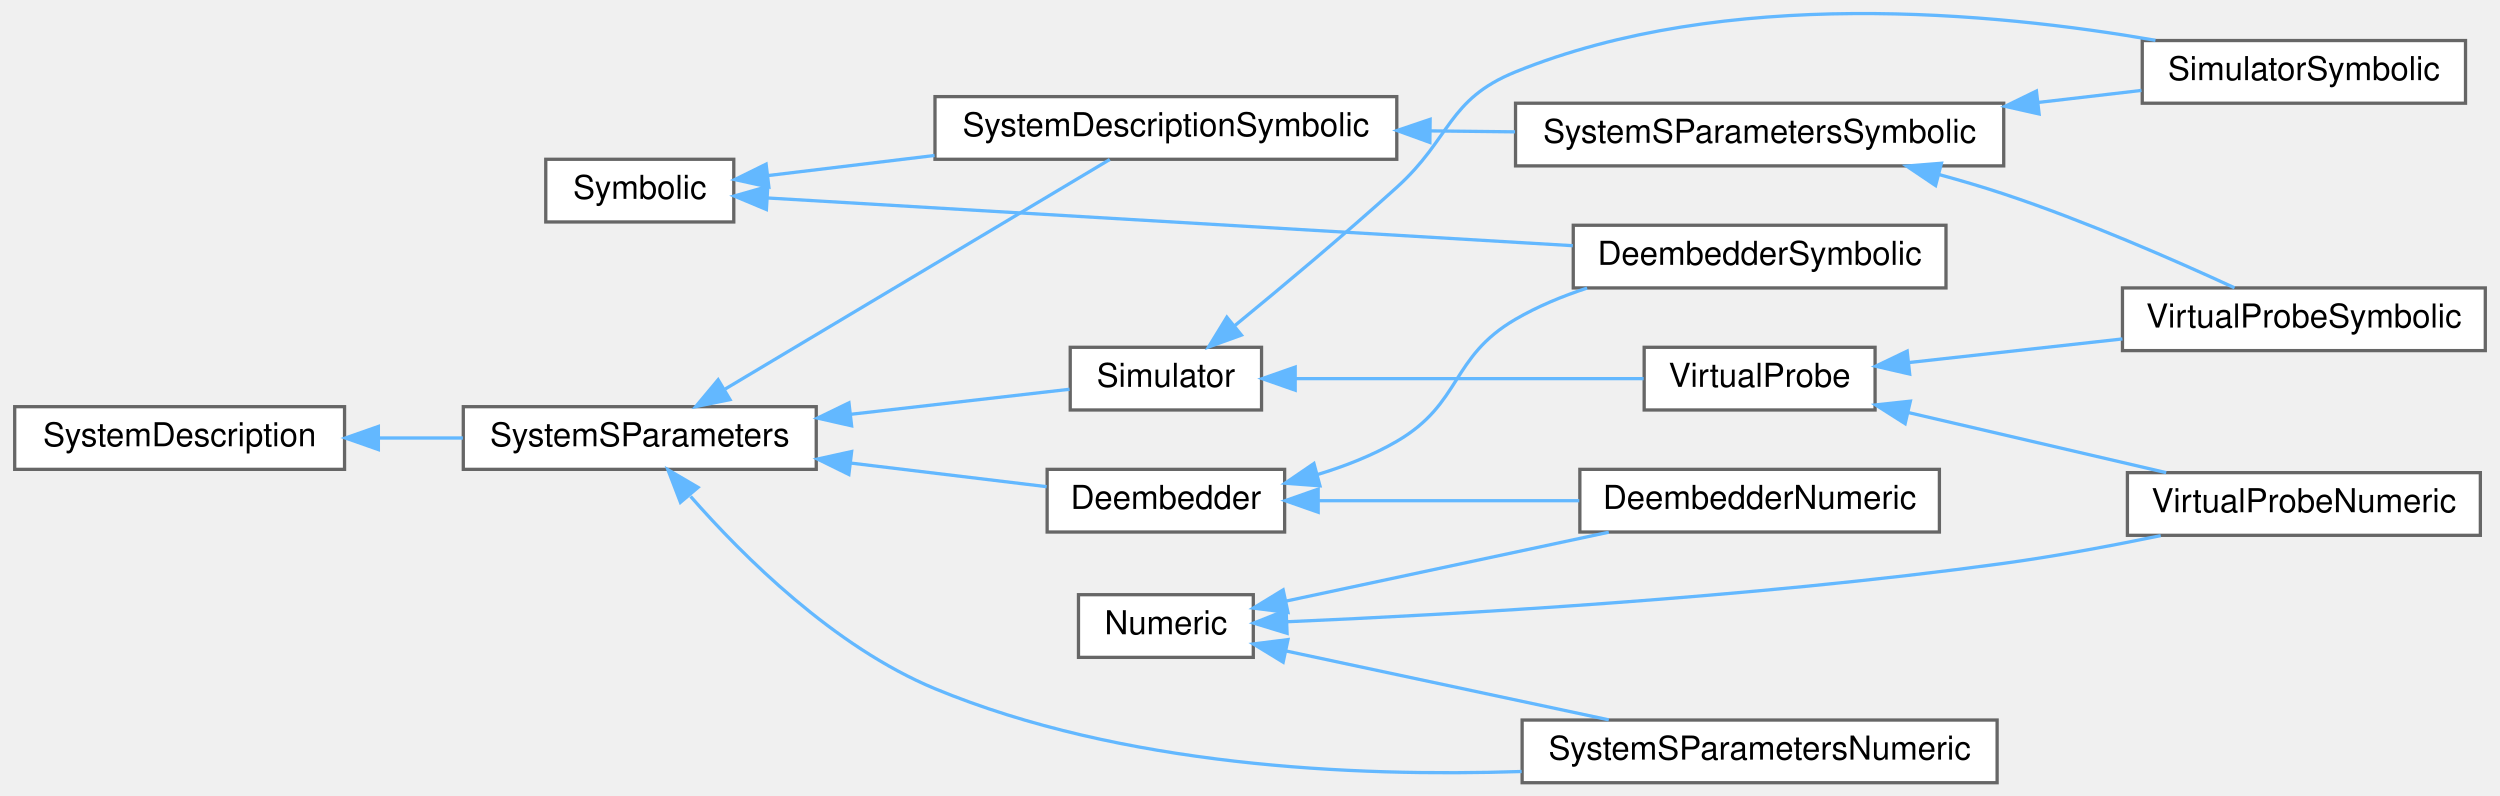
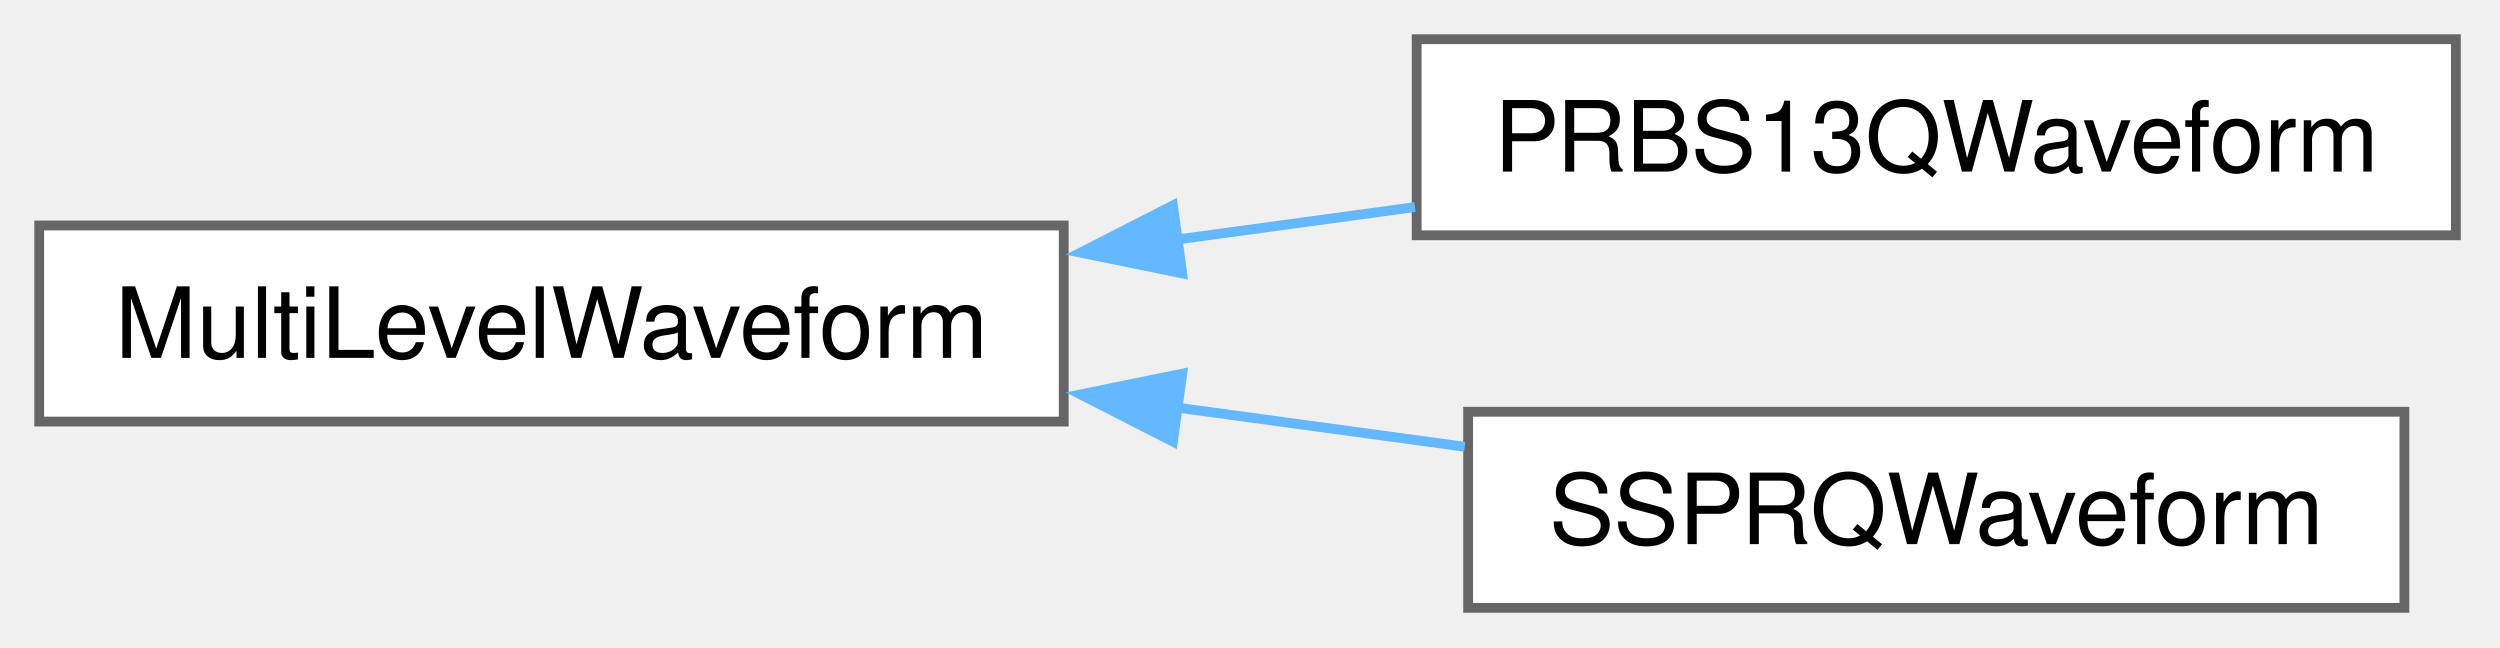
- <svg xmlns="http://www.w3.org/2000/svg" xmlns:xlink="http://www.w3.org/1999/xlink" width="757pt" height="241pt" viewBox="0.00 0.00 757.00 241.29">
-   <g id="graph0" class="graph" transform="scale(1 1) rotate(0) translate(4 237.29)">
+ <svg xmlns="http://www.w3.org/2000/svg" xmlns:xlink="http://www.w3.org/1999/xlink" width="255pt" height="66pt" viewBox="0.00 0.00 255.00 66.00">
+   <g id="graph0" class="graph" transform="scale(1 1) rotate(0) translate(4 62)">
    <g id="Node000000" class="node">
      <g id="a_Node000000">
-         <a xlink:href="classSignalIntegrity_1_1Lib_1_1SystemDescriptions_1_1Numeric_1_1Numeric.xhtml" target="_top" xlink:title="handles numeric details of derived class solutions">
-           <polygon fill="white" stroke="#666666" points="375.5,-57 322.5,-57 322.5,-38 375.5,-38 375.5,-57" />
-           <text text-anchor="middle" x="349" y="-45" font-family="Helvetica,sans-Serif" font-size="10.00">Numeric</text>
+         <a xlink:href="classSignalIntegrity_1_1Lib_1_1Prbs_1_1MultiLevelWaveform_1_1MultiLevelWaveform.xhtml" target="_top" xlink:title="a PRBS multi-level waveform with a given PRBS polynomial">
+           <polygon fill="white" stroke="#666666" points="104.5,-39 0,-39 0,-19 104.5,-19 104.5,-39" />
+           <text xml:space="preserve" text-anchor="middle" x="52.25" y="-25.5" font-family="Helvetica,sans-Serif" font-size="10.00">MultiLevelWaveform</text>
        </a>
      </g>
    </g>
    <g id="Node000001" class="node">
      <g id="a_Node000001">
-         <a xlink:href="classSignalIntegrity_1_1Lib_1_1SystemDescriptions_1_1DeembedderNumeric_1_1DeembedderNumeric.xhtml" target="_top" xlink:title="Performs numerical device deembedding.">
-           <polygon fill="white" stroke="#666666" points="583.5,-95 474.5,-95 474.5,-76 583.5,-76 583.5,-95" />
-           <text text-anchor="middle" x="529" y="-83" font-family="Helvetica,sans-Serif" font-size="10.00">DeembedderNumeric</text>
+         <a xlink:href="classSignalIntegrity_1_1Lib_1_1Prbs_1_1PRBS13QWaveform_1_1PRBS13QWaveform.xhtml" target="_top" xlink:title="a PRBS13Q PAM4 waveform with a given rise time and amplitude">
+           <polygon fill="white" stroke="#666666" points="246.5,-58 140.5,-58 140.5,-38 246.5,-38 246.5,-58" />
+           <text xml:space="preserve" text-anchor="middle" x="193.5" y="-44.5" font-family="Helvetica,sans-Serif" font-size="10.00">PRBS13QWaveform</text>
        </a>
      </g>
    </g>
    <g id="edge57_Node000000_Node000001" class="edge">
      <g id="a_edge57_Node000000_Node000001">
        <a xlink:title=" ">
-           <path fill="none" stroke="#63b8ff" d="M385.31,-55.04C413.42,-61.04 452.95,-69.48 483.28,-75.95" />
-           <polygon fill="#63b8ff" stroke="#63b8ff" points="386.01,-51.61 375.5,-52.94 384.55,-58.46 386.01,-51.61" />
-         </a>
-       </g>
-     </g>
-     <g id="Node000013" class="node">
-       <g id="a_Node000013">
-         <a xlink:href="classSignalIntegrity_1_1Lib_1_1SystemDescriptions_1_1SystemSParametersNumeric_1_1SystemSParametersNumeric.xhtml" target="_top" xlink:title="Class for computing s-parameters of interconnected systems.">
-           <polygon fill="white" stroke="#666666" points="601,-19 457,-19 457,0 601,0 601,-19" />
-           <text text-anchor="middle" x="529" y="-7" font-family="Helvetica,sans-Serif" font-size="10.00">SystemSParametersNumeric</text>
-         </a>
-       </g>
-     </g>
-     <g id="edge58_Node000000_Node000013" class="edge">
-       <g id="a_edge58_Node000000_Node000013">
-         <a xlink:title=" ">
-           <path fill="none" stroke="#63b8ff" d="M385.31,-39.96C413.42,-33.96 452.95,-25.52 483.28,-19.05" />
-           <polygon fill="#63b8ff" stroke="#63b8ff" points="384.55,-36.54 375.5,-42.06 386.01,-43.39 384.55,-36.54" />
-         </a>
-       </g>
-     </g>
-     <g id="Node000010" class="node">
-       <g id="a_Node000010">
-         <a xlink:href="classSignalIntegrity_1_1Lib_1_1SystemDescriptions_1_1VirtualProbeNumeric_1_1VirtualProbeNumeric.xhtml" target="_top" xlink:title="class for performing virtual probing numerically.">
-           <polygon fill="white" stroke="#666666" points="747.5,-94 640.5,-94 640.5,-75 747.5,-75 747.5,-94" />
-           <text text-anchor="middle" x="694" y="-82" font-family="Helvetica,sans-Serif" font-size="10.00">VirtualProbeNumeric</text>
-         </a>
-       </g>
-     </g>
-     <g id="edge59_Node000000_Node000010" class="edge">
-       <g id="a_edge59_Node000000_Node000010">
-         <a xlink:title=" ">
-           <path fill="none" stroke="#63b8ff" d="M385.72,-48.8C434.85,-50.91 525.96,-55.94 603,-66.5 618.63,-68.64 635.63,-71.82 650.6,-74.91" />
-           <polygon fill="#63b8ff" stroke="#63b8ff" points="385.74,-45.3 375.61,-48.39 385.45,-52.3 385.74,-45.3" />
-         </a>
-       </g>
-     </g>
-     <g id="Node000004" class="node">
-       <g id="a_Node000004">
-         <a xlink:href="classSignalIntegrity_1_1Lib_1_1SystemDescriptions_1_1Symbolic_1_1Symbolic.xhtml" target="_top" xlink:title="base class for all symbolic solutions.">
-           <polygon fill="white" stroke="#666666" points="218,-189 161,-189 161,-170 218,-170 218,-189" />
-           <text text-anchor="middle" x="189.5" y="-177" font-family="Helvetica,sans-Serif" font-size="10.00">Symbolic</text>
-         </a>
-       </g>
-     </g>
-     <g id="Node000003" class="node">
-       <g id="a_Node000003">
-         <a xlink:href="classSignalIntegrity_1_1Lib_1_1SystemDescriptions_1_1DeembedderSymbolic_1_1DeembedderSymbolic.xhtml" target="_top" xlink:title="Produces symbolic solutions to deembedding problems.">
-           <polygon fill="white" stroke="#666666" points="585.5,-169 472.5,-169 472.5,-150 585.5,-150 585.5,-169" />
-           <text text-anchor="middle" x="529" y="-157" font-family="Helvetica,sans-Serif" font-size="10.00">DeembedderSymbolic</text>
-         </a>
-       </g>
-     </g>
-     <g id="edge60_Node000004_Node000003" class="edge">
-       <g id="a_edge60_Node000004_Node000003">
-         <a xlink:title=" ">
-           <path fill="none" stroke="#63b8ff" d="M228.19,-177.27C287.6,-173.75 403.36,-166.89 472.36,-162.8" />
-           <polygon fill="#63b8ff" stroke="#63b8ff" points="227.89,-173.78 218.12,-177.86 228.31,-180.77 227.89,-173.78" />
-         </a>
-       </g>
-     </g>
-     <g id="Node000005" class="node">
-       <g id="a_Node000005">
-         <a xlink:href="classSignalIntegrity_1_1Lib_1_1SystemDescriptions_1_1SystemDescriptionSymbolic_1_1SystemDescriptionSymbolic.xhtml" target="_top" xlink:title="Solves system descriptions in the most basic manner common to all of the simulation,...">
-           <polygon fill="white" stroke="#666666" points="419,-208 279,-208 279,-189 419,-189 419,-208" />
-           <text text-anchor="middle" x="349" y="-196" font-family="Helvetica,sans-Serif" font-size="10.00">SystemDescriptionSymbolic</text>
-         </a>
-       </g>
-     </g>
-     <g id="edge61_Node000004_Node000005" class="edge">
-       <g id="a_edge61_Node000004_Node000005">
-         <a xlink:title=" ">
-           <path fill="none" stroke="#63b8ff" d="M228.32,-184.06C243.5,-185.89 261.5,-188.07 278.87,-190.16" />
-           <polygon fill="#63b8ff" stroke="#63b8ff" points="228.64,-180.58 218.3,-182.85 227.8,-187.53 228.64,-180.58" />
-         </a>
-       </g>
-     </g>
-     <g id="Node000006" class="node">
-       <g id="a_Node000006">
-         <a xlink:href="classSignalIntegrity_1_1Lib_1_1SystemDescriptions_1_1SystemSParametersSymbolic_1_1SystemSParametersSymbolic.xhtml" target="_top" xlink:title="Class for solving symbolically the s-parameters of interconnected systems.">
-           <polygon fill="white" stroke="#666666" points="603,-206 455,-206 455,-187 603,-187 603,-206" />
-           <text text-anchor="middle" x="529" y="-194" font-family="Helvetica,sans-Serif" font-size="10.00">SystemSParametersSymbolic</text>
-         </a>
-       </g>
-     </g>
-     <g id="edge62_Node000005_Node000006" class="edge">
-       <g id="a_edge62_Node000005_Node000006">
-         <a xlink:title=" ">
-           <path fill="none" stroke="#63b8ff" d="M429.34,-197.61C437.83,-197.51 446.43,-197.42 454.84,-197.32" />
-           <polygon fill="#63b8ff" stroke="#63b8ff" points="429.03,-194.11 419.07,-197.72 429.11,-201.11 429.03,-194.11" />
-         </a>
-       </g>
-     </g>
-     <g id="Node000007" class="node">
-       <g id="a_Node000007">
-         <a xlink:href="classSignalIntegrity_1_1Lib_1_1SystemDescriptions_1_1SimulatorSymbolic_1_1SimulatorSymbolic.xhtml" target="_top" xlink:title="class for producing symbolic solutions to simulation problems.">
-           <polygon fill="white" stroke="#666666" points="743,-225 645,-225 645,-206 743,-206 743,-225" />
-           <text text-anchor="middle" x="694" y="-213" font-family="Helvetica,sans-Serif" font-size="10.00">SimulatorSymbolic</text>
-         </a>
-       </g>
-     </g>
-     <g id="edge63_Node000006_Node000007" class="edge">
-       <g id="a_edge63_Node000006_Node000007">
-         <a xlink:title=" ">
-           <path fill="none" stroke="#63b8ff" d="M613.62,-206.25C624.29,-207.49 634.92,-208.73 644.76,-209.88" />
-           <polygon fill="#63b8ff" stroke="#63b8ff" points="613.73,-202.74 603.39,-205.06 612.92,-209.69 613.73,-202.74" />
-         </a>
-       </g>
-     </g>
-     <g id="Node000011" class="node">
-       <g id="a_Node000011">
-         <a xlink:href="classSignalIntegrity_1_1Lib_1_1SystemDescriptions_1_1VirtualProbeSymbolic_1_1VirtualProbeSymbolic.xhtml" target="_top" xlink:title="Class that provides symbolic solutions to virtual probe problems.">
-           <polygon fill="white" stroke="#666666" points="749,-150 639,-150 639,-131 749,-131 749,-150" />
-           <text text-anchor="middle" x="694" y="-138" font-family="Helvetica,sans-Serif" font-size="10.00">VirtualProbeSymbolic</text>
-         </a>
-       </g>
-     </g>
-     <g id="edge64_Node000006_Node000011" class="edge">
-       <g id="a_edge64_Node000006_Node000011">
-         <a xlink:title=" ">
-           <path fill="none" stroke="#63b8ff" d="M583.28,-184.4C589.97,-182.58 596.67,-180.6 603,-178.5 627.63,-170.32 654.96,-158.35 672.98,-150.03" />
-           <polygon fill="#63b8ff" stroke="#63b8ff" points="582.34,-181.03 573.55,-186.95 584.12,-187.8 582.34,-181.03" />
-         </a>
-       </g>
-     </g>
-     <g id="Node000014" class="node">
-       <g id="a_Node000014">
-         <a xlink:href="classSignalIntegrity_1_1Lib_1_1SystemDescriptions_1_1SystemDescription_1_1SystemDescription.xhtml" target="_top" xlink:title="Allows the construction of system descriptions for use with all of the classes that solve schematics ...">
-           <polygon fill="white" stroke="#666666" points="100,-114 0,-114 0,-95 100,-95 100,-114" />
-           <text text-anchor="middle" x="50" y="-102" font-family="Helvetica,sans-Serif" font-size="10.00">SystemDescription</text>
-         </a>
-       </g>
-     </g>
-     <g id="Node000012" class="node">
-       <g id="a_Node000012">
-         <a xlink:href="classSignalIntegrity_1_1Lib_1_1SystemDescriptions_1_1SystemSParameters_1_1SystemSParameters.xhtml" target="_top" xlink:title="base class for housekeeping involving system s-parameters calculations">
-           <polygon fill="white" stroke="#666666" points="243,-114 136,-114 136,-95 243,-95 243,-114" />
-           <text text-anchor="middle" x="189.5" y="-102" font-family="Helvetica,sans-Serif" font-size="10.00">SystemSParameters</text>
-         </a>
-       </g>
-     </g>
-     <g id="edge65_Node000014_Node000012" class="edge">
-       <g id="a_edge65_Node000014_Node000012">
-         <a xlink:title=" ">
-           <path fill="none" stroke="#63b8ff" d="M110.44,-104.5C118.9,-104.5 127.55,-104.5 135.87,-104.5" />
-           <polygon fill="#63b8ff" stroke="#63b8ff" points="110.25,-101 100.25,-104.5 110.25,-108 110.25,-101" />
-         </a>
-       </g>
-     </g>
-     <g id="edge75_Node000012_Node000013" class="edge">
-       <g id="a_edge75_Node000012_Node000013">
-         <a xlink:title=" ">
-           <path fill="none" stroke="#63b8ff" d="M204.9,-86.8C220.87,-68.59 248.45,-41.16 279,-28.5 335.57,-5.06 405.52,-1.7 456.86,-3.4" />
-           <polygon fill="#63b8ff" stroke="#63b8ff" points="201.83,-85 198.03,-94.89 207.17,-89.53 201.83,-85" />
-         </a>
-       </g>
-     </g>
-     <g id="edge74_Node000012_Node000005" class="edge">
-       <g id="a_edge74_Node000012_Node000005">
-         <a xlink:title=" ">
-           <path fill="none" stroke="#63b8ff" d="M215.4,-119.36C248.07,-138.86 304.48,-172.53 331.99,-188.94" />
-           <polygon fill="#63b8ff" stroke="#63b8ff" points="216.85,-116.15 206.47,-114.03 213.26,-122.16 216.85,-116.15" />
+           <path fill="none" stroke="#63b8ff" d="M116.05,-37.57C124.17,-38.68 132.41,-39.8 140.33,-40.88" />
+           <polygon fill="#63b8ff" stroke="#63b8ff" points="116.59,-34.11 106.21,-36.23 115.64,-41.05 116.59,-34.11" />
        </a>
      </g>
    </g>
    <g id="Node000002" class="node">
      <g id="a_Node000002">
-         <a xlink:href="classSignalIntegrity_1_1Lib_1_1SystemDescriptions_1_1Deembedder_1_1Deembedder.xhtml" target="_top" xlink:title="housekeeping base class for deembedders">
-           <polygon fill="white" stroke="#666666" points="385,-95 313,-95 313,-76 385,-76 385,-95" />
-           <text text-anchor="middle" x="349" y="-83" font-family="Helvetica,sans-Serif" font-size="10.00">Deembedder</text>
+         <a xlink:href="classSignalIntegrity_1_1Lib_1_1Prbs_1_1SSPRQWaveform_1_1SSPRQWaveform.xhtml" target="_top" xlink:title="a SSPRQ PAM4 waveform with a given rise time and amplitude">
+           <polygon fill="white" stroke="#666666" points="241.25,-20 145.75,-20 145.75,0 241.25,0 241.25,-20" />
+           <text xml:space="preserve" text-anchor="middle" x="193.5" y="-6.5" font-family="Helvetica,sans-Serif" font-size="10.00">SSPRQWaveform</text>
        </a>
      </g>
    </g>
-     <g id="edge66_Node000012_Node000002" class="edge">
-       <g id="a_edge66_Node000012_Node000002">
+     <g id="edge58_Node000000_Node000002" class="edge">
+       <g id="a_edge58_Node000000_Node000002">
        <a xlink:title=" ">
-           <path fill="none" stroke="#63b8ff" d="M253.48,-96.9C273.7,-94.46 295.37,-91.85 312.85,-89.74" />
-           <polygon fill="#63b8ff" stroke="#63b8ff" points="252.89,-93.45 243.38,-98.12 253.73,-100.4 252.89,-93.45" />
-         </a>
-       </g>
-     </g>
-     <g id="Node000008" class="node">
-       <g id="a_Node000008">
-         <a xlink:href="classSignalIntegrity_1_1Lib_1_1SystemDescriptions_1_1Simulator_1_1Simulator.xhtml" target="_top" xlink:title="Base class for dealing with housekeeping for simulations.">
-           <polygon fill="white" stroke="#666666" points="378,-132 320,-132 320,-113 378,-113 378,-132" />
-           <text text-anchor="middle" x="349" y="-120" font-family="Helvetica,sans-Serif" font-size="10.00">Simulator</text>
-         </a>
-       </g>
-     </g>
-     <g id="edge69_Node000012_Node000008" class="edge">
-       <g id="a_edge69_Node000012_Node000008">
-         <a xlink:title=" ">
-           <path fill="none" stroke="#63b8ff" d="M253.44,-111.69C276.45,-114.32 301.32,-117.17 319.78,-119.28" />
-           <polygon fill="#63b8ff" stroke="#63b8ff" points="253.72,-108.2 243.38,-110.54 252.92,-115.16 253.72,-108.2" />
-         </a>
-       </g>
-     </g>
-     <g id="edge67_Node000002_Node000001" class="edge">
-       <g id="a_edge67_Node000002_Node000001">
-         <a xlink:title=" ">
-           <path fill="none" stroke="#63b8ff" d="M395.44,-85.5C419.48,-85.5 449.15,-85.5 474.32,-85.5" />
-           <polygon fill="#63b8ff" stroke="#63b8ff" points="395.17,-82 385.17,-85.5 395.17,-89 395.17,-82" />
-         </a>
-       </g>
-     </g>
-     <g id="edge68_Node000002_Node000003" class="edge">
-       <g id="a_edge68_Node000002_Node000003">
-         <a xlink:title=" ">
-           <path fill="none" stroke="#63b8ff" d="M394.85,-93.4C403.2,-95.91 411.62,-99.2 419,-103.5 438.83,-115.04 435.17,-128.96 455,-140.5 461.68,-144.39 469.16,-147.49 476.71,-149.96" />
-           <polygon fill="#63b8ff" stroke="#63b8ff" points="395.7,-90.01 385.13,-90.8 393.88,-96.77 395.7,-90.01" />
-         </a>
-       </g>
-     </g>
-     <g id="edge70_Node000008_Node000007" class="edge">
-       <g id="a_edge70_Node000008_Node000007">
-         <a xlink:title=" ">
-           <path fill="none" stroke="#63b8ff" d="M369.92,-138.6C383.88,-150.04 402.85,-165.9 419,-180.5 435.55,-195.47 434.32,-207.11 455,-215.5 518.55,-241.3 599.76,-233.64 649,-225.07" />
-           <polygon fill="#63b8ff" stroke="#63b8ff" points="371.9,-135.7 361.94,-132.1 367.48,-141.13 371.9,-135.7" />
-         </a>
-       </g>
-     </g>
-     <g id="Node000009" class="node">
-       <g id="a_Node000009">
-         <a xlink:href="classSignalIntegrity_1_1Lib_1_1SystemDescriptions_1_1VirtualProbe_1_1VirtualProbe.xhtml" target="_top" xlink:title="Base class for virtual probing.">
-           <polygon fill="white" stroke="#666666" points="564,-132 494,-132 494,-113 564,-113 564,-132" />
-           <text text-anchor="middle" x="529" y="-120" font-family="Helvetica,sans-Serif" font-size="10.00">VirtualProbe</text>
-         </a>
-       </g>
-     </g>
-     <g id="edge71_Node000008_Node000009" class="edge">
-       <g id="a_edge71_Node000008_Node000009">
-         <a xlink:title=" ">
-           <path fill="none" stroke="#63b8ff" d="M388.32,-122.5C419.69,-122.5 463.66,-122.5 493.84,-122.5" />
-           <polygon fill="#63b8ff" stroke="#63b8ff" points="388.2,-119 378.2,-122.5 388.2,-126 388.2,-119" />
-         </a>
-       </g>
-     </g>
-     <g id="edge72_Node000009_Node000010" class="edge">
-       <g id="a_edge72_Node000009_Node000010">
-         <a xlink:title=" ">
-           <path fill="none" stroke="#63b8ff" d="M574.21,-112.19C598.53,-106.52 628.5,-99.54 652.25,-94" />
-           <polygon fill="#63b8ff" stroke="#63b8ff" points="573.11,-108.85 564.17,-114.53 574.7,-115.67 573.11,-108.85" />
-         </a>
-       </g>
-     </g>
-     <g id="edge73_Node000009_Node000011" class="edge">
-       <g id="a_edge73_Node000009_Node000011">
-         <a xlink:title=" ">
-           <path fill="none" stroke="#63b8ff" d="M574.23,-127.38C594.2,-129.59 617.97,-132.21 638.99,-134.54" />
-           <polygon fill="#63b8ff" stroke="#63b8ff" points="574.49,-123.89 564.17,-126.27 573.73,-130.85 574.49,-123.89" />
+           <path fill="none" stroke="#63b8ff" d="M115.81,-20.46C125.75,-19.11 135.89,-17.72 145.4,-16.43" />
+           <polygon fill="#63b8ff" stroke="#63b8ff" points="115.64,-16.95 106.21,-21.77 116.59,-23.89 115.64,-16.95" />
        </a>
      </g>
    </g>
  </g>
</svg>
